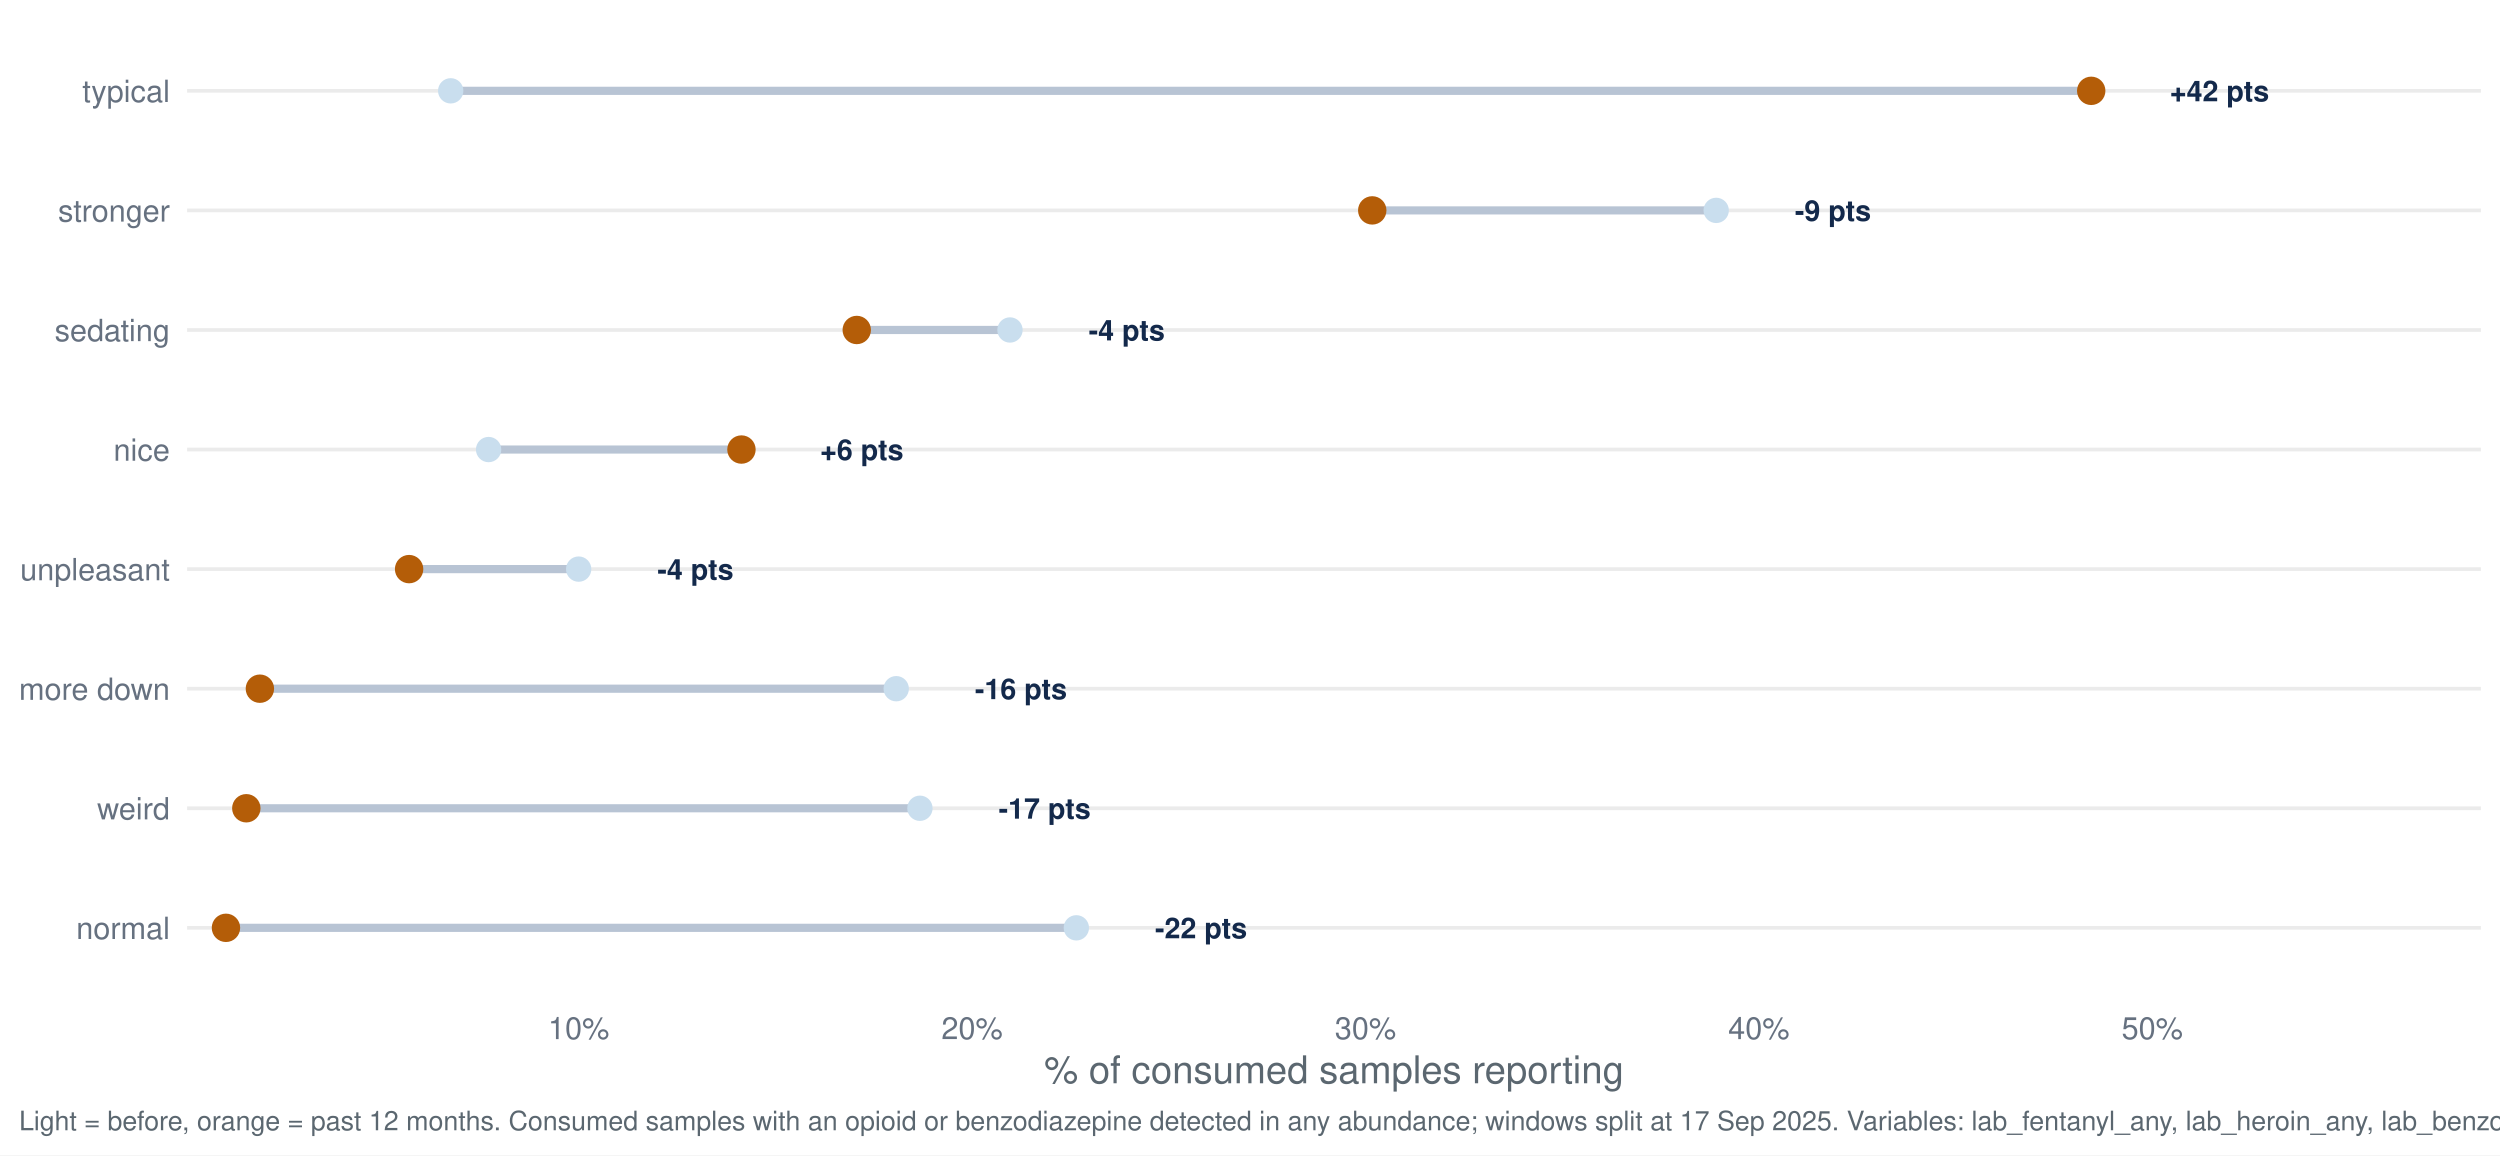
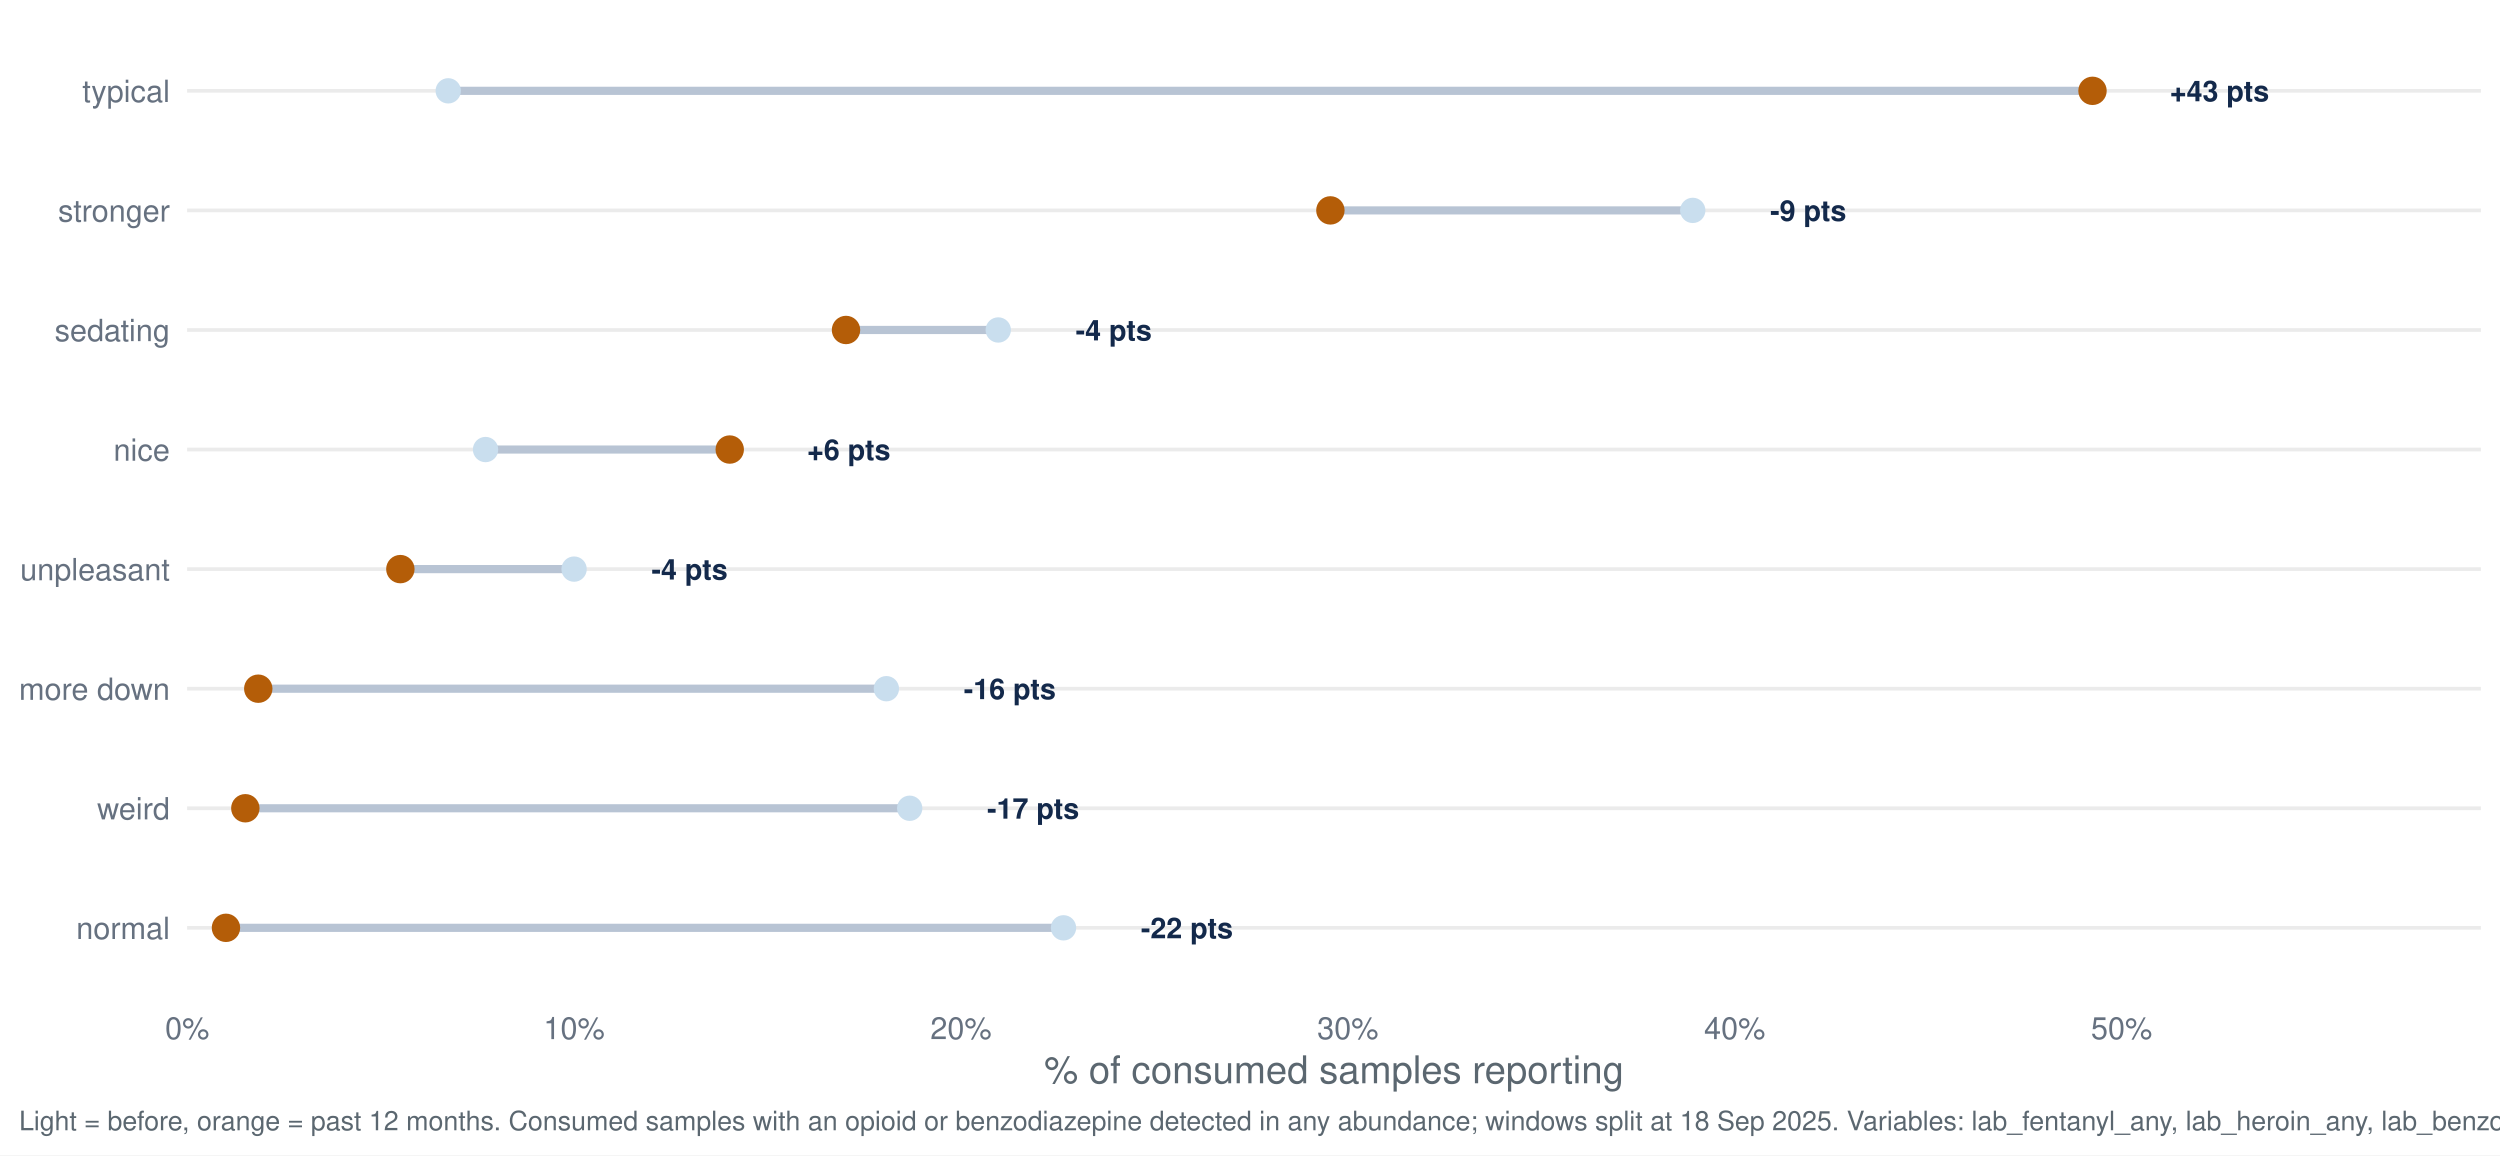
<svg xmlns="http://www.w3.org/2000/svg" width="1044.00pt" height="482.40pt" viewBox="0 0 1044.00 482.40">
  <g class="svglite">
    <defs>
      <style type="text/css">
    .svglite line, .svglite polyline, .svglite polygon, .svglite path, .svglite rect, .svglite circle {
      fill: none;
      stroke: #000000;
      stroke-linecap: round;
      stroke-linejoin: round;
      stroke-miterlimit: 10.00;
    }
    .svglite text {
      white-space: pre;
    }
    .svglite g.glyphgroup path {
      fill: inherit;
      stroke: none;
    }
  </style>
    </defs>
    <rect width="100%" height="100%" style="stroke: none; fill: #FFFFFF;" />
    <defs>
      <clipPath id="cpMC4wMHwxMDQ0LjAwfDAuMDB8NDgyLjQw">
        <rect x="0.00" y="0.00" width="1044.00" height="482.40" />
      </clipPath>
    </defs>
    <g clip-path="url(#cpMC4wMHwxMDQ0LjAwfDAuMDB8NDgyLjQw)">
      <rect x="0.00" y="0.00" width="1044.00" height="482.40" style="stroke-width: 1.55; stroke: none; fill: #FFFFFF;" />
    </g>
    <defs>
      <clipPath id="cpNzguMTN8MTAzNi4wM3w3Ljk3fDQxNy40Mg==">
        <rect x="78.13" y="7.97" width="957.90" height="409.45" />
      </clipPath>
    </defs>
    <g clip-path="url(#cpNzguMTN8MTAzNi4wM3w3Ljk3fDQxNy40Mg==)">
      <polyline points="78.13,387.46 1036.03,387.46 " style="stroke-width: 1.55; stroke: #EBEBEB; stroke-linecap: butt;" />
      <polyline points="78.13,337.53 1036.03,337.53 " style="stroke-width: 1.55; stroke: #EBEBEB; stroke-linecap: butt;" />
      <polyline points="78.13,287.60 1036.03,287.60 " style="stroke-width: 1.55; stroke: #EBEBEB; stroke-linecap: butt;" />
      <polyline points="78.13,237.66 1036.03,237.66 " style="stroke-width: 1.55; stroke: #EBEBEB; stroke-linecap: butt;" />
      <polyline points="78.13,187.73 1036.03,187.73 " style="stroke-width: 1.55; stroke: #EBEBEB; stroke-linecap: butt;" />
      <polyline points="78.13,137.80 1036.03,137.80 " style="stroke-width: 1.55; stroke: #EBEBEB; stroke-linecap: butt;" />
      <polyline points="78.13,87.86 1036.03,87.86 " style="stroke-width: 1.55; stroke: #EBEBEB; stroke-linecap: butt;" />
      <polyline points="78.13,37.93 1036.03,37.93 " style="stroke-width: 1.55; stroke: #EBEBEB; stroke-linecap: butt;" />
-       <line x1="374.26" y1="287.60" x2="108.53" y2="287.60" style="stroke-width: 3.41; stroke: #B8C4D4; stroke-linecap: butt;" />
-       <line x1="204.04" y1="187.73" x2="309.63" y2="187.73" style="stroke-width: 3.41; stroke: #B8C4D4; stroke-linecap: butt;" />
-       <line x1="449.48" y1="387.46" x2="94.36" y2="387.46" style="stroke-width: 3.41; stroke: #B8C4D4; stroke-linecap: butt;" />
-       <line x1="421.77" y1="137.80" x2="357.78" y2="137.80" style="stroke-width: 3.41; stroke: #B8C4D4; stroke-linecap: butt;" />
-       <line x1="716.68" y1="87.86" x2="573.05" y2="87.86" style="stroke-width: 3.41; stroke: #B8C4D4; stroke-linecap: butt;" />
-       <line x1="188.21" y1="37.93" x2="873.29" y2="37.93" style="stroke-width: 3.41; stroke: #B8C4D4; stroke-linecap: butt;" />
-       <line x1="241.65" y1="237.66" x2="170.84" y2="237.66" style="stroke-width: 3.41; stroke: #B8C4D4; stroke-linecap: butt;" />
-       <line x1="384.16" y1="337.53" x2="102.86" y2="337.53" style="stroke-width: 3.41; stroke: #B8C4D4; stroke-linecap: butt;" />
-       <circle cx="374.26" cy="287.60" r="4.78" style="stroke-width: 1.03; stroke: #C9DEEE; fill: #C9DEEE;" />
-       <circle cx="204.04" cy="187.73" r="4.78" style="stroke-width: 1.03; stroke: #C9DEEE; fill: #C9DEEE;" />
-       <circle cx="449.48" cy="387.46" r="4.78" style="stroke-width: 1.03; stroke: #C9DEEE; fill: #C9DEEE;" />
-       <circle cx="421.77" cy="137.80" r="4.78" style="stroke-width: 1.03; stroke: #C9DEEE; fill: #C9DEEE;" />
-       <circle cx="716.68" cy="87.86" r="4.78" style="stroke-width: 1.03; stroke: #C9DEEE; fill: #C9DEEE;" />
-       <circle cx="188.21" cy="37.93" r="4.78" style="stroke-width: 1.03; stroke: #C9DEEE; fill: #C9DEEE;" />
-       <circle cx="241.65" cy="237.66" r="4.78" style="stroke-width: 1.03; stroke: #C9DEEE; fill: #C9DEEE;" />
-       <circle cx="384.16" cy="337.53" r="4.78" style="stroke-width: 1.03; stroke: #C9DEEE; fill: #C9DEEE;" />
-       <circle cx="108.53" cy="287.60" r="5.42" style="stroke-width: 1.03; stroke: #B45D08; fill: #B45D08;" />
-       <circle cx="309.63" cy="187.73" r="5.42" style="stroke-width: 1.03; stroke: #B45D08; fill: #B45D08;" />
+       <line x1="370.15" y1="287.60" x2="107.85" y2="287.60" style="stroke-width: 3.41; stroke: #B8C4D4; stroke-linecap: butt;" />
+       <line x1="202.76" y1="187.73" x2="304.74" y2="187.73" style="stroke-width: 3.41; stroke: #B8C4D4; stroke-linecap: butt;" />
+       <line x1="444.12" y1="387.46" x2="94.36" y2="387.46" style="stroke-width: 3.41; stroke: #B8C4D4; stroke-linecap: butt;" />
+       <line x1="416.87" y1="137.80" x2="353.29" y2="137.80" style="stroke-width: 3.41; stroke: #B8C4D4; stroke-linecap: butt;" />
+       <line x1="706.89" y1="87.86" x2="555.57" y2="87.86" style="stroke-width: 3.41; stroke: #B8C4D4; stroke-linecap: butt;" />
+       <line x1="187.18" y1="37.93" x2="873.83" y2="37.93" style="stroke-width: 3.41; stroke: #B8C4D4; stroke-linecap: butt;" />
+       <line x1="239.74" y1="237.66" x2="167.19" y2="237.66" style="stroke-width: 3.41; stroke: #B8C4D4; stroke-linecap: butt;" />
+       <line x1="379.89" y1="337.53" x2="102.45" y2="337.53" style="stroke-width: 3.41; stroke: #B8C4D4; stroke-linecap: butt;" />
+       <circle cx="370.15" cy="287.60" r="4.78" style="stroke-width: 1.03; stroke: #C9DEEE; fill: #C9DEEE;" />
+       <circle cx="202.76" cy="187.73" r="4.78" style="stroke-width: 1.03; stroke: #C9DEEE; fill: #C9DEEE;" />
+       <circle cx="444.12" cy="387.46" r="4.78" style="stroke-width: 1.03; stroke: #C9DEEE; fill: #C9DEEE;" />
+       <circle cx="416.87" cy="137.80" r="4.78" style="stroke-width: 1.03; stroke: #C9DEEE; fill: #C9DEEE;" />
+       <circle cx="706.89" cy="87.86" r="4.78" style="stroke-width: 1.03; stroke: #C9DEEE; fill: #C9DEEE;" />
+       <circle cx="187.18" cy="37.93" r="4.78" style="stroke-width: 1.03; stroke: #C9DEEE; fill: #C9DEEE;" />
+       <circle cx="239.74" cy="237.66" r="4.78" style="stroke-width: 1.03; stroke: #C9DEEE; fill: #C9DEEE;" />
+       <circle cx="379.89" cy="337.53" r="4.78" style="stroke-width: 1.03; stroke: #C9DEEE; fill: #C9DEEE;" />
+       <circle cx="107.85" cy="287.60" r="5.42" style="stroke-width: 1.03; stroke: #B45D08; fill: #B45D08;" />
+       <circle cx="304.74" cy="187.73" r="5.42" style="stroke-width: 1.03; stroke: #B45D08; fill: #B45D08;" />
      <circle cx="94.36" cy="387.46" r="5.42" style="stroke-width: 1.03; stroke: #B45D08; fill: #B45D08;" />
-       <circle cx="357.78" cy="137.80" r="5.42" style="stroke-width: 1.03; stroke: #B45D08; fill: #B45D08;" />
-       <circle cx="573.05" cy="87.86" r="5.42" style="stroke-width: 1.03; stroke: #B45D08; fill: #B45D08;" />
-       <circle cx="873.29" cy="37.93" r="5.42" style="stroke-width: 1.03; stroke: #B45D08; fill: #B45D08;" />
-       <circle cx="170.84" cy="237.66" r="5.42" style="stroke-width: 1.03; stroke: #B45D08; fill: #B45D08;" />
-       <circle cx="102.86" cy="337.53" r="5.42" style="stroke-width: 1.03; stroke: #B45D08; fill: #B45D08;" />
-       <text x="407.12" y="291.95" style="font-size: 11.95px; font-weight: bold;fill: #13294B; font-family: &quot;Nimbus Sans&quot;;" textLength="38.42px" lengthAdjust="spacingAndGlyphs">-16 pts</text>
-       <text x="342.49" y="192.08" style="font-size: 11.95px; font-weight: bold;fill: #13294B; font-family: &quot;Nimbus Sans&quot;;" textLength="34.78px" lengthAdjust="spacingAndGlyphs">+6 pts</text>
-       <text x="482.33" y="391.81" style="font-size: 11.95px; font-weight: bold;fill: #13294B; font-family: &quot;Nimbus Sans&quot;;" textLength="38.42px" lengthAdjust="spacingAndGlyphs">-22 pts</text>
-       <text x="454.62" y="142.15" style="font-size: 11.95px; font-weight: bold;fill: #13294B; font-family: &quot;Nimbus Sans&quot;;" textLength="31.78px" lengthAdjust="spacingAndGlyphs">-4 pts</text>
-       <text x="749.54" y="92.22" style="font-size: 11.95px; font-weight: bold;fill: #13294B; font-family: &quot;Nimbus Sans&quot;;" textLength="31.78px" lengthAdjust="spacingAndGlyphs">-9 pts</text>
-       <text x="906.14" y="42.28" style="font-size: 11.95px; font-weight: bold;fill: #13294B; font-family: &quot;Nimbus Sans&quot;;" textLength="41.42px" lengthAdjust="spacingAndGlyphs">+42 pts</text>
-       <text x="274.51" y="242.02" style="font-size: 11.95px; font-weight: bold;fill: #13294B; font-family: &quot;Nimbus Sans&quot;;" textLength="31.78px" lengthAdjust="spacingAndGlyphs">-4 pts</text>
-       <text x="417.02" y="341.88" style="font-size: 11.95px; font-weight: bold;fill: #13294B; font-family: &quot;Nimbus Sans&quot;;" textLength="38.42px" lengthAdjust="spacingAndGlyphs">-17 pts</text>
+       <circle cx="353.29" cy="137.80" r="5.42" style="stroke-width: 1.03; stroke: #B45D08; fill: #B45D08;" />
+       <circle cx="555.57" cy="87.86" r="5.42" style="stroke-width: 1.03; stroke: #B45D08; fill: #B45D08;" />
+       <circle cx="873.83" cy="37.93" r="5.42" style="stroke-width: 1.03; stroke: #B45D08; fill: #B45D08;" />
+       <circle cx="167.19" cy="237.66" r="5.42" style="stroke-width: 1.03; stroke: #B45D08; fill: #B45D08;" />
+       <circle cx="102.45" cy="337.53" r="5.42" style="stroke-width: 1.03; stroke: #B45D08; fill: #B45D08;" />
+       <text x="402.46" y="291.95" style="font-size: 11.95px; font-weight: bold;fill: #13294B; font-family: &quot;Nimbus Sans&quot;;" textLength="38.42px" lengthAdjust="spacingAndGlyphs">-16 pts</text>
+       <text x="337.05" y="192.08" style="font-size: 11.95px; font-weight: bold;fill: #13294B; font-family: &quot;Nimbus Sans&quot;;" textLength="34.78px" lengthAdjust="spacingAndGlyphs">+6 pts</text>
+       <text x="476.43" y="391.81" style="font-size: 11.95px; font-weight: bold;fill: #13294B; font-family: &quot;Nimbus Sans&quot;;" textLength="38.42px" lengthAdjust="spacingAndGlyphs">-22 pts</text>
+       <text x="449.18" y="142.15" style="font-size: 11.95px; font-weight: bold;fill: #13294B; font-family: &quot;Nimbus Sans&quot;;" textLength="31.78px" lengthAdjust="spacingAndGlyphs">-4 pts</text>
+       <text x="739.21" y="92.22" style="font-size: 11.95px; font-weight: bold;fill: #13294B; font-family: &quot;Nimbus Sans&quot;;" textLength="31.78px" lengthAdjust="spacingAndGlyphs">-9 pts</text>
+       <text x="906.14" y="42.28" style="font-size: 11.95px; font-weight: bold;fill: #13294B; font-family: &quot;Nimbus Sans&quot;;" textLength="41.42px" lengthAdjust="spacingAndGlyphs">+43 pts</text>
+       <text x="272.05" y="242.02" style="font-size: 11.95px; font-weight: bold;fill: #13294B; font-family: &quot;Nimbus Sans&quot;;" textLength="31.78px" lengthAdjust="spacingAndGlyphs">-4 pts</text>
+       <text x="412.20" y="341.88" style="font-size: 11.95px; font-weight: bold;fill: #13294B; font-family: &quot;Nimbus Sans&quot;;" textLength="38.42px" lengthAdjust="spacingAndGlyphs">-17 pts</text>
    </g>
    <g clip-path="url(#cpMC4wMHwxMDQ0LjAwfDAuMDB8NDgyLjQw)">
      <text x="70.95" y="392.13" text-anchor="end" style="font-size: 12.80px;fill: #667180; font-family: &quot;Nimbus Sans&quot;;" textLength="39.09px" lengthAdjust="spacingAndGlyphs">normal</text>
      <text x="70.95" y="342.19" text-anchor="end" style="font-size: 12.80px;fill: #667180; font-family: &quot;Nimbus Sans&quot;;" textLength="30.38px" lengthAdjust="spacingAndGlyphs">weird</text>
      <text x="70.95" y="292.26" text-anchor="end" style="font-size: 12.80px;fill: #667180; font-family: &quot;Nimbus Sans&quot;;" textLength="62.98px" lengthAdjust="spacingAndGlyphs">more down</text>
      <text x="70.95" y="242.33" text-anchor="end" style="font-size: 12.80px;fill: #667180; font-family: &quot;Nimbus Sans&quot;;" textLength="62.50px" lengthAdjust="spacingAndGlyphs">unpleasant</text>
      <text x="70.95" y="192.40" text-anchor="end" style="font-size: 12.80px;fill: #667180; font-family: &quot;Nimbus Sans&quot;;" textLength="23.55px" lengthAdjust="spacingAndGlyphs">nice</text>
      <text x="70.95" y="142.46" text-anchor="end" style="font-size: 12.80px;fill: #667180; font-family: &quot;Nimbus Sans&quot;;" textLength="48.11px" lengthAdjust="spacingAndGlyphs">sedating</text>
      <text x="70.95" y="92.53" text-anchor="end" style="font-size: 12.80px;fill: #667180; font-family: &quot;Nimbus Sans&quot;;" textLength="46.70px" lengthAdjust="spacingAndGlyphs">stronger</text>
      <text x="70.95" y="42.60" text-anchor="end" style="font-size: 12.80px;fill: #667180; font-family: &quot;Nimbus Sans&quot;;" textLength="36.58px" lengthAdjust="spacingAndGlyphs">typical</text>
-       <text x="241.65" y="433.93" text-anchor="middle" style="font-size: 12.80px;fill: #667180; font-family: &quot;Nimbus Sans&quot;;" textLength="25.59px" lengthAdjust="spacingAndGlyphs">10%</text>
-       <text x="405.93" y="433.93" text-anchor="middle" style="font-size: 12.80px;fill: #667180; font-family: &quot;Nimbus Sans&quot;;" textLength="25.59px" lengthAdjust="spacingAndGlyphs">20%</text>
-       <text x="570.22" y="433.93" text-anchor="middle" style="font-size: 12.80px;fill: #667180; font-family: &quot;Nimbus Sans&quot;;" textLength="25.59px" lengthAdjust="spacingAndGlyphs">30%</text>
-       <text x="734.50" y="433.93" text-anchor="middle" style="font-size: 12.80px;fill: #667180; font-family: &quot;Nimbus Sans&quot;;" textLength="25.59px" lengthAdjust="spacingAndGlyphs">40%</text>
-       <text x="898.78" y="433.93" text-anchor="middle" style="font-size: 12.80px;fill: #667180; font-family: &quot;Nimbus Sans&quot;;" textLength="25.59px" lengthAdjust="spacingAndGlyphs">50%</text>
+       <text x="78.18" y="433.93" text-anchor="middle" style="font-size: 12.80px;fill: #667180; font-family: &quot;Nimbus Sans&quot;;" textLength="18.48px" lengthAdjust="spacingAndGlyphs">0%</text>
+       <text x="239.74" y="433.93" text-anchor="middle" style="font-size: 12.80px;fill: #667180; font-family: &quot;Nimbus Sans&quot;;" textLength="25.59px" lengthAdjust="spacingAndGlyphs">10%</text>
+       <text x="401.30" y="433.93" text-anchor="middle" style="font-size: 12.80px;fill: #667180; font-family: &quot;Nimbus Sans&quot;;" textLength="25.59px" lengthAdjust="spacingAndGlyphs">20%</text>
+       <text x="562.85" y="433.93" text-anchor="middle" style="font-size: 12.80px;fill: #667180; font-family: &quot;Nimbus Sans&quot;;" textLength="25.59px" lengthAdjust="spacingAndGlyphs">30%</text>
+       <text x="724.41" y="433.93" text-anchor="middle" style="font-size: 12.80px;fill: #667180; font-family: &quot;Nimbus Sans&quot;;" textLength="25.59px" lengthAdjust="spacingAndGlyphs">40%</text>
+       <text x="885.97" y="433.93" text-anchor="middle" style="font-size: 12.80px;fill: #667180; font-family: &quot;Nimbus Sans&quot;;" textLength="25.59px" lengthAdjust="spacingAndGlyphs">50%</text>
      <text x="557.08" y="452.37" text-anchor="middle" style="font-size: 16.00px;fill: #5B6770; font-family: &quot;Nimbus Sans&quot;;" textLength="242.08px" lengthAdjust="spacingAndGlyphs">% of consumed samples reporting</text>
-       <text x="7.97" y="471.99" style="font-size: 11.20px;fill: #5B6770; font-family: &quot;Nimbus Sans&quot;;" textLength="1110.59px" lengthAdjust="spacingAndGlyphs">Light = before, orange = past 12 months. Consumed samples with an opioid or benzodiazepine detected in any abundance; windows split at 17 Sep 2025. Variables: lab_fentanyl_any, lab_heroin_any, lab_benzodiazepine_any.</text>
+       <text x="7.97" y="471.99" style="font-size: 11.20px;fill: #5B6770; font-family: &quot;Nimbus Sans&quot;;" textLength="1110.59px" lengthAdjust="spacingAndGlyphs">Light = before, orange = past 12 months. Consumed samples with an opioid or benzodiazepine detected in any abundance; windows split at 18 Sep 2025. Variables: lab_fentanyl_any, lab_heroin_any, lab_benzodiazepine_any.</text>
    </g>
  </g>
</svg>
